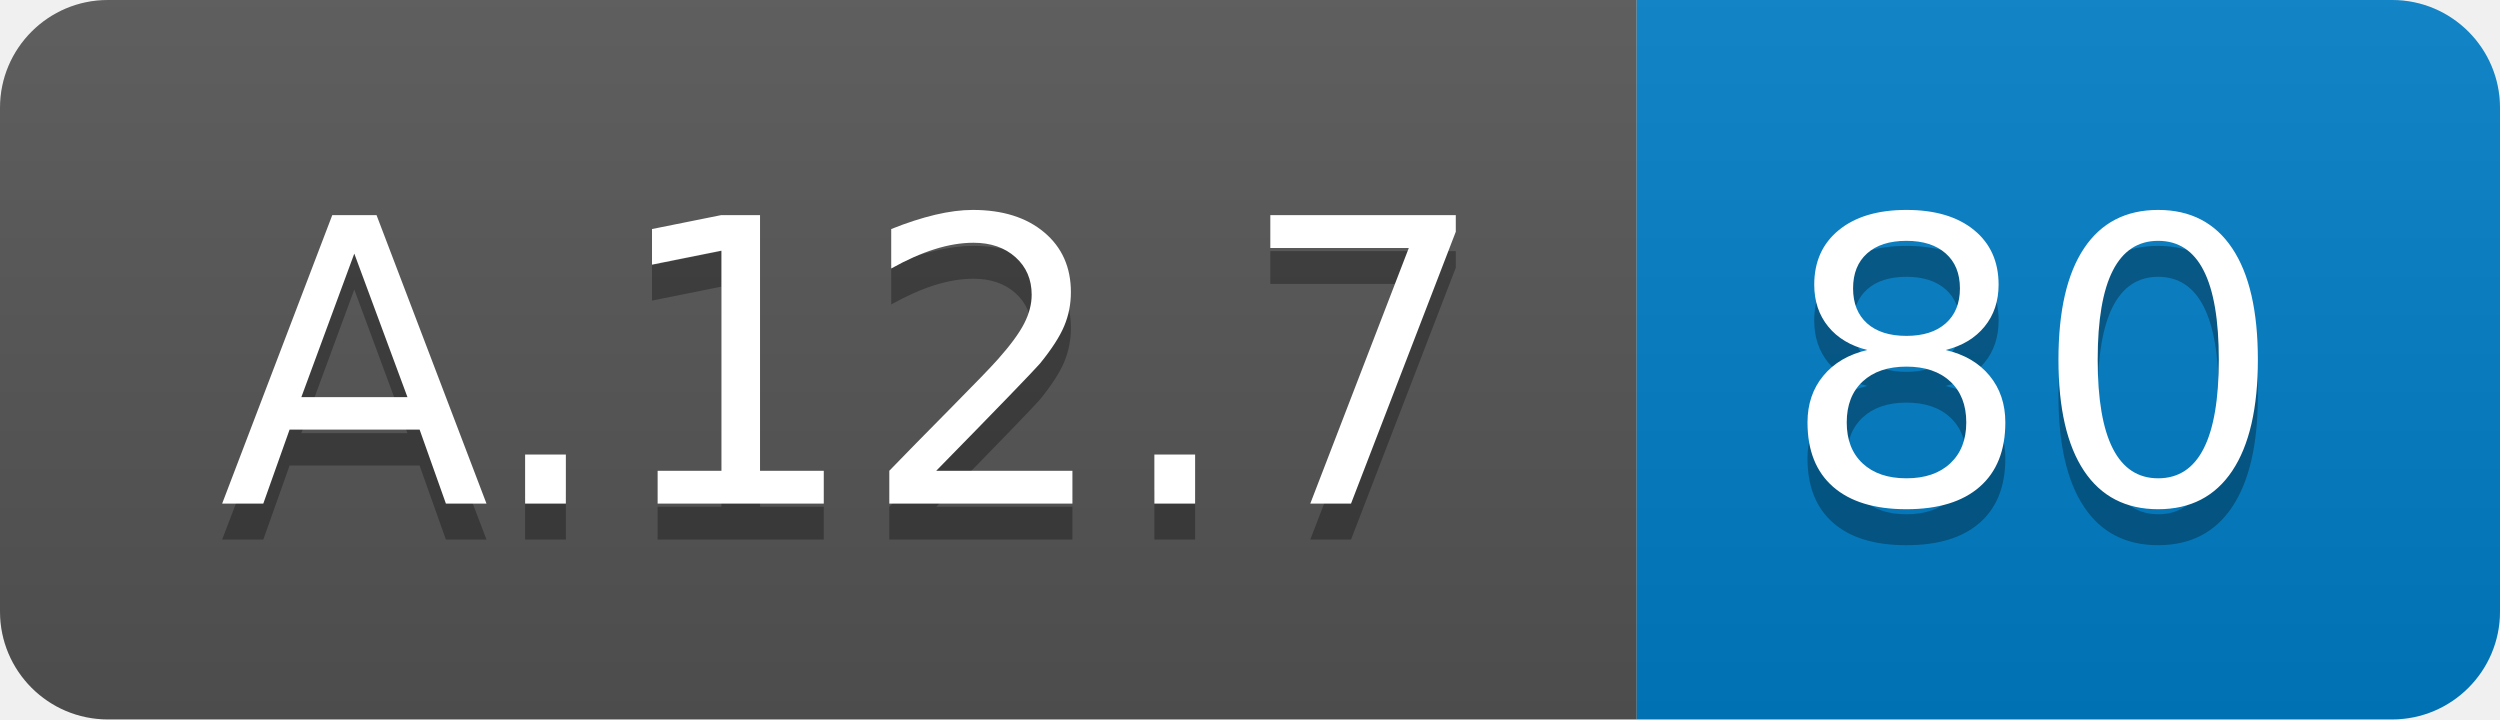
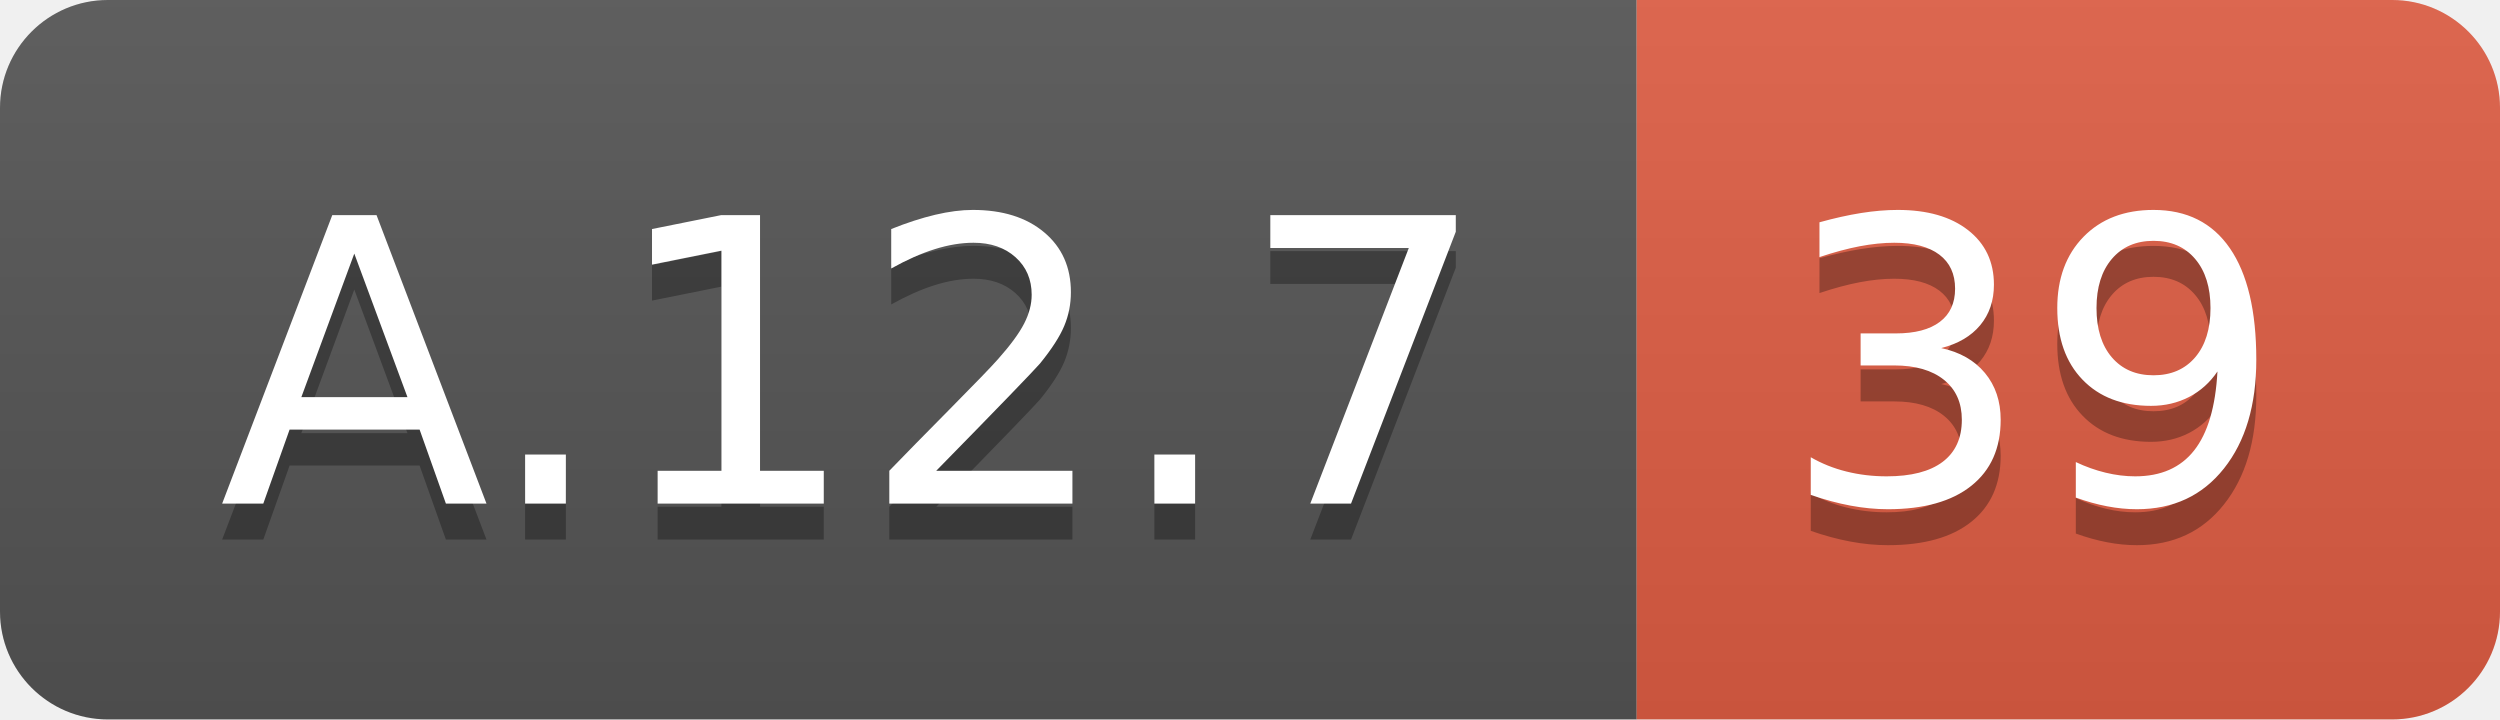
<svg xmlns="http://www.w3.org/2000/svg" width="69.5" height="20">
  <linearGradient id="smooth" x2="0" y2="100%">
    <stop offset="0" stop-color="#bbb" stop-opacity=".1" />
    <stop offset="1" stop-opacity=".1" />
  </linearGradient>
  <clipPath id="round">
    <rect width="69.5" height="20" rx="3" fill="#fff" />
  </clipPath>
  <g clip-path="url(#round)">
    <rect width="45.5" height="20" fill="#555" />
-     <rect x="45.5" width="24.0" height="20" fill="#007ec6" />
+     <rect x="45.5" width="24.0" height="20" fill="#e05d44" />
    <rect width="69.5" height="20" fill="url(#smooth)" />
  </g>
  <g fill="#fff" text-anchor="middle" font-family="DejaVu Sans,Verdana,Geneva,sans-serif" font-size="110">
    <text x="237.5" y="150" fill="#010101" fill-opacity=".3" transform="scale(0.1)" textLength="355.0" lengthAdjust="spacing">A.12.7</text>
    <text x="237.5" y="140" transform="scale(0.1)" textLength="355.0" lengthAdjust="spacing">A.12.7</text>
-     <text x="565.0" y="150" fill="#010101" fill-opacity=".3" transform="scale(0.1)" textLength="140.0" lengthAdjust="spacing">80</text>
-     <text x="565.0" y="140" transform="scale(0.1)" textLength="140.0" lengthAdjust="spacing">80</text>
+     <text x="565.0" y="150" fill="#010101" fill-opacity=".3" transform="scale(0.1)" textLength="140.0" lengthAdjust="spacing">39</text>
+     <text x="565.0" y="140" transform="scale(0.1)" textLength="140.0" lengthAdjust="spacing">39</text>
  </g>
</svg>
